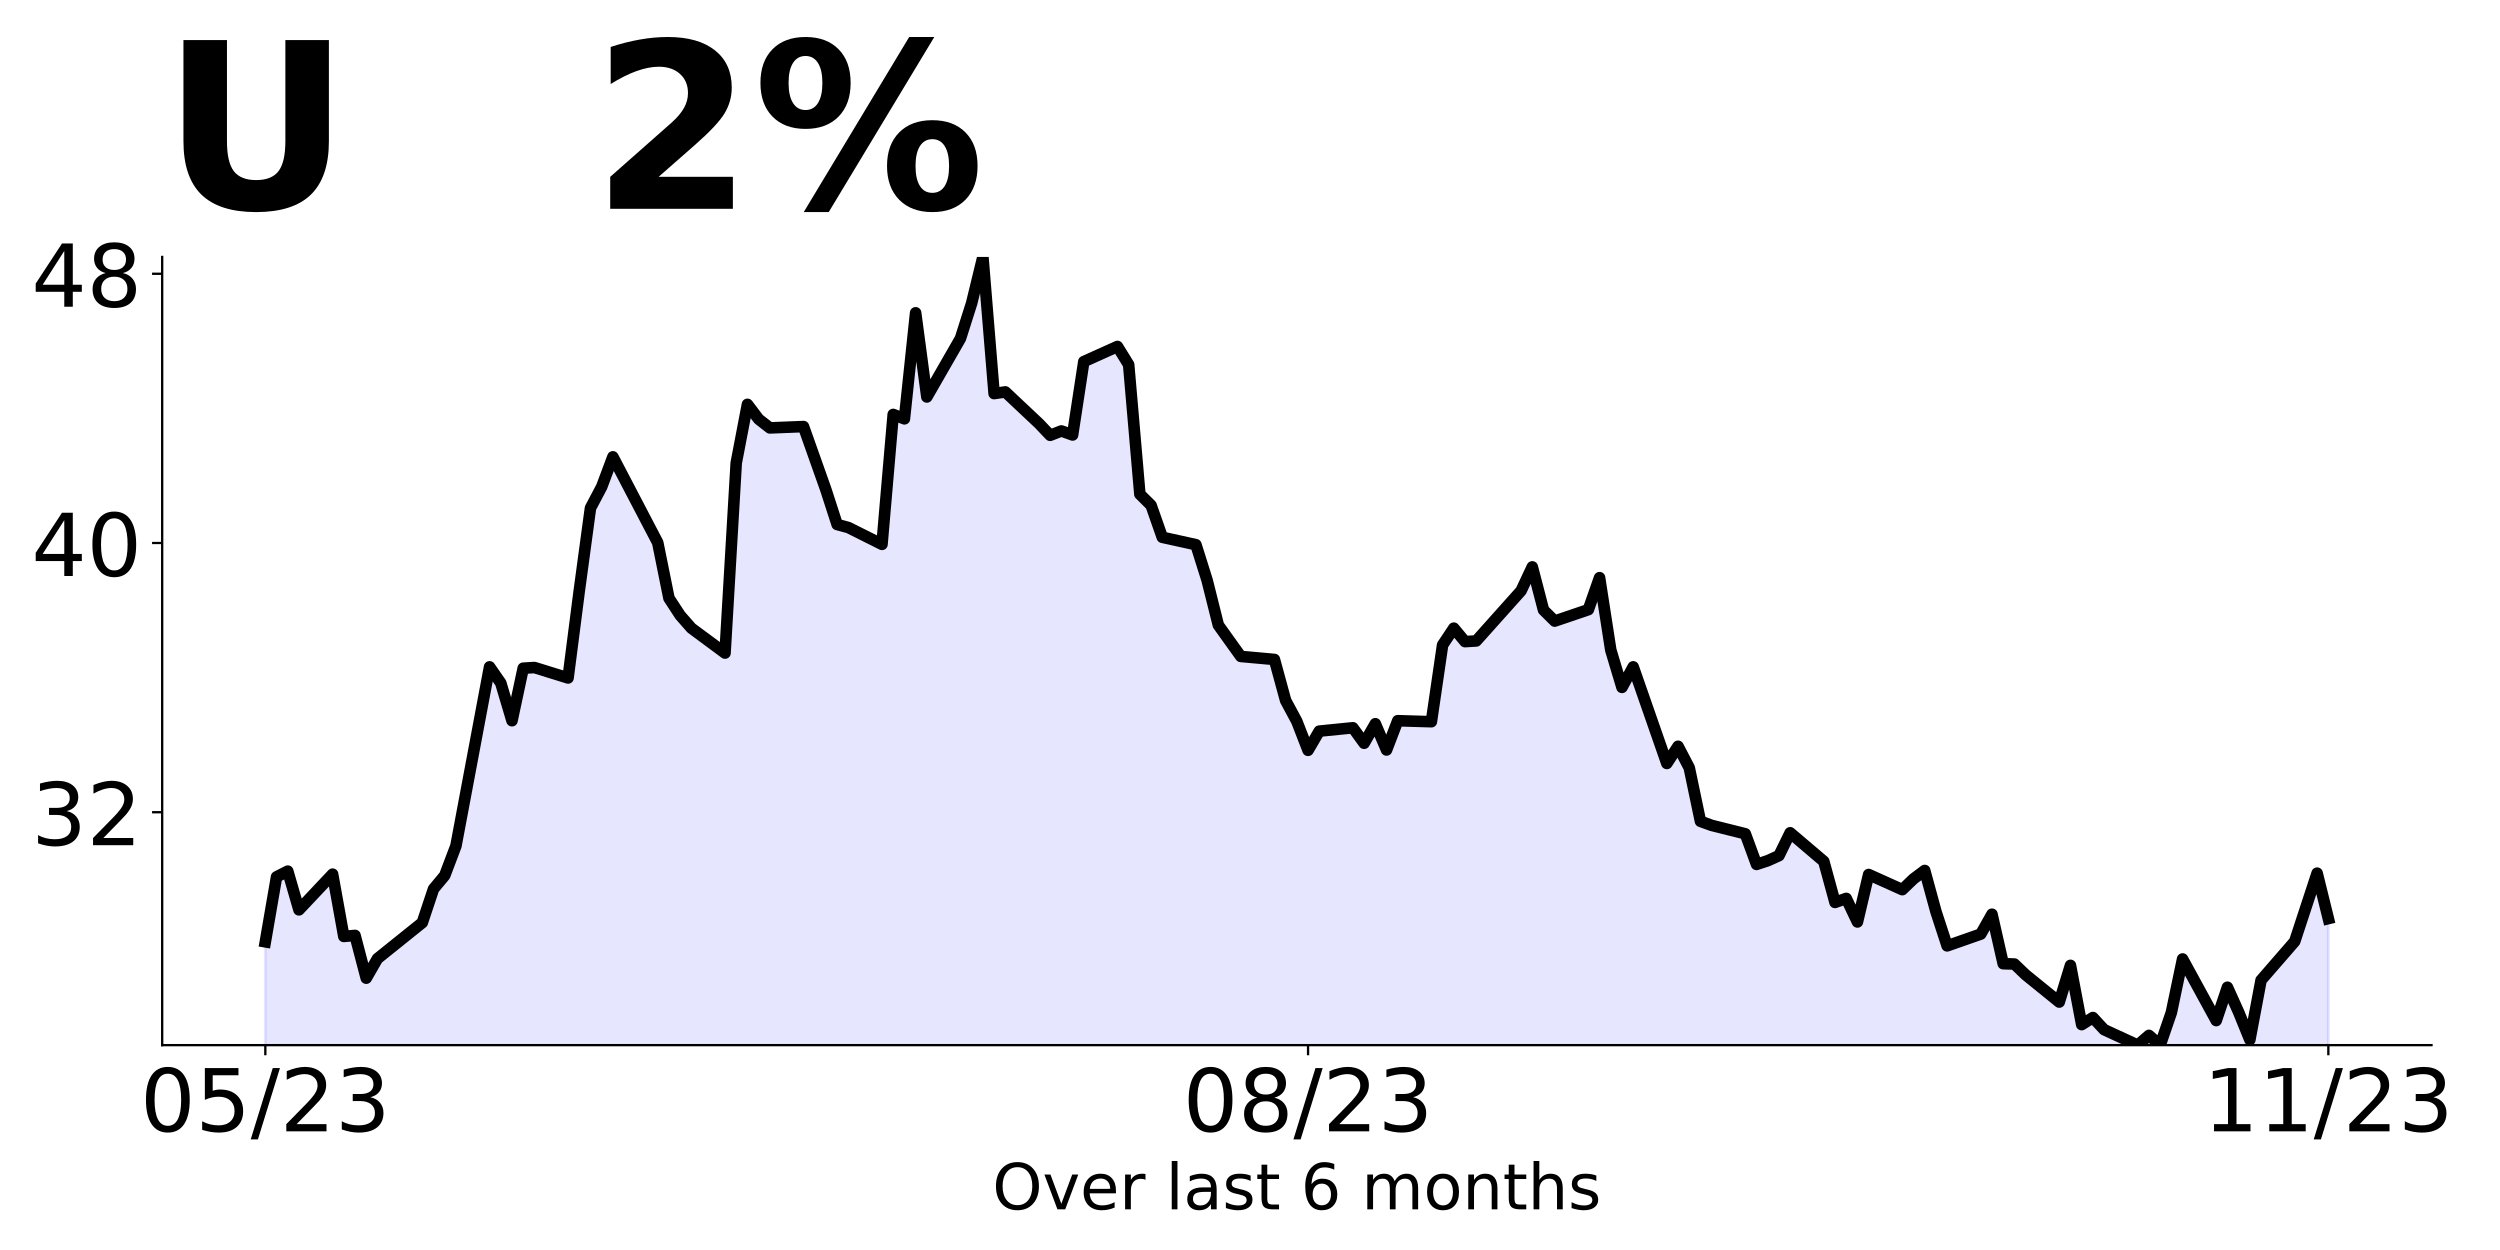
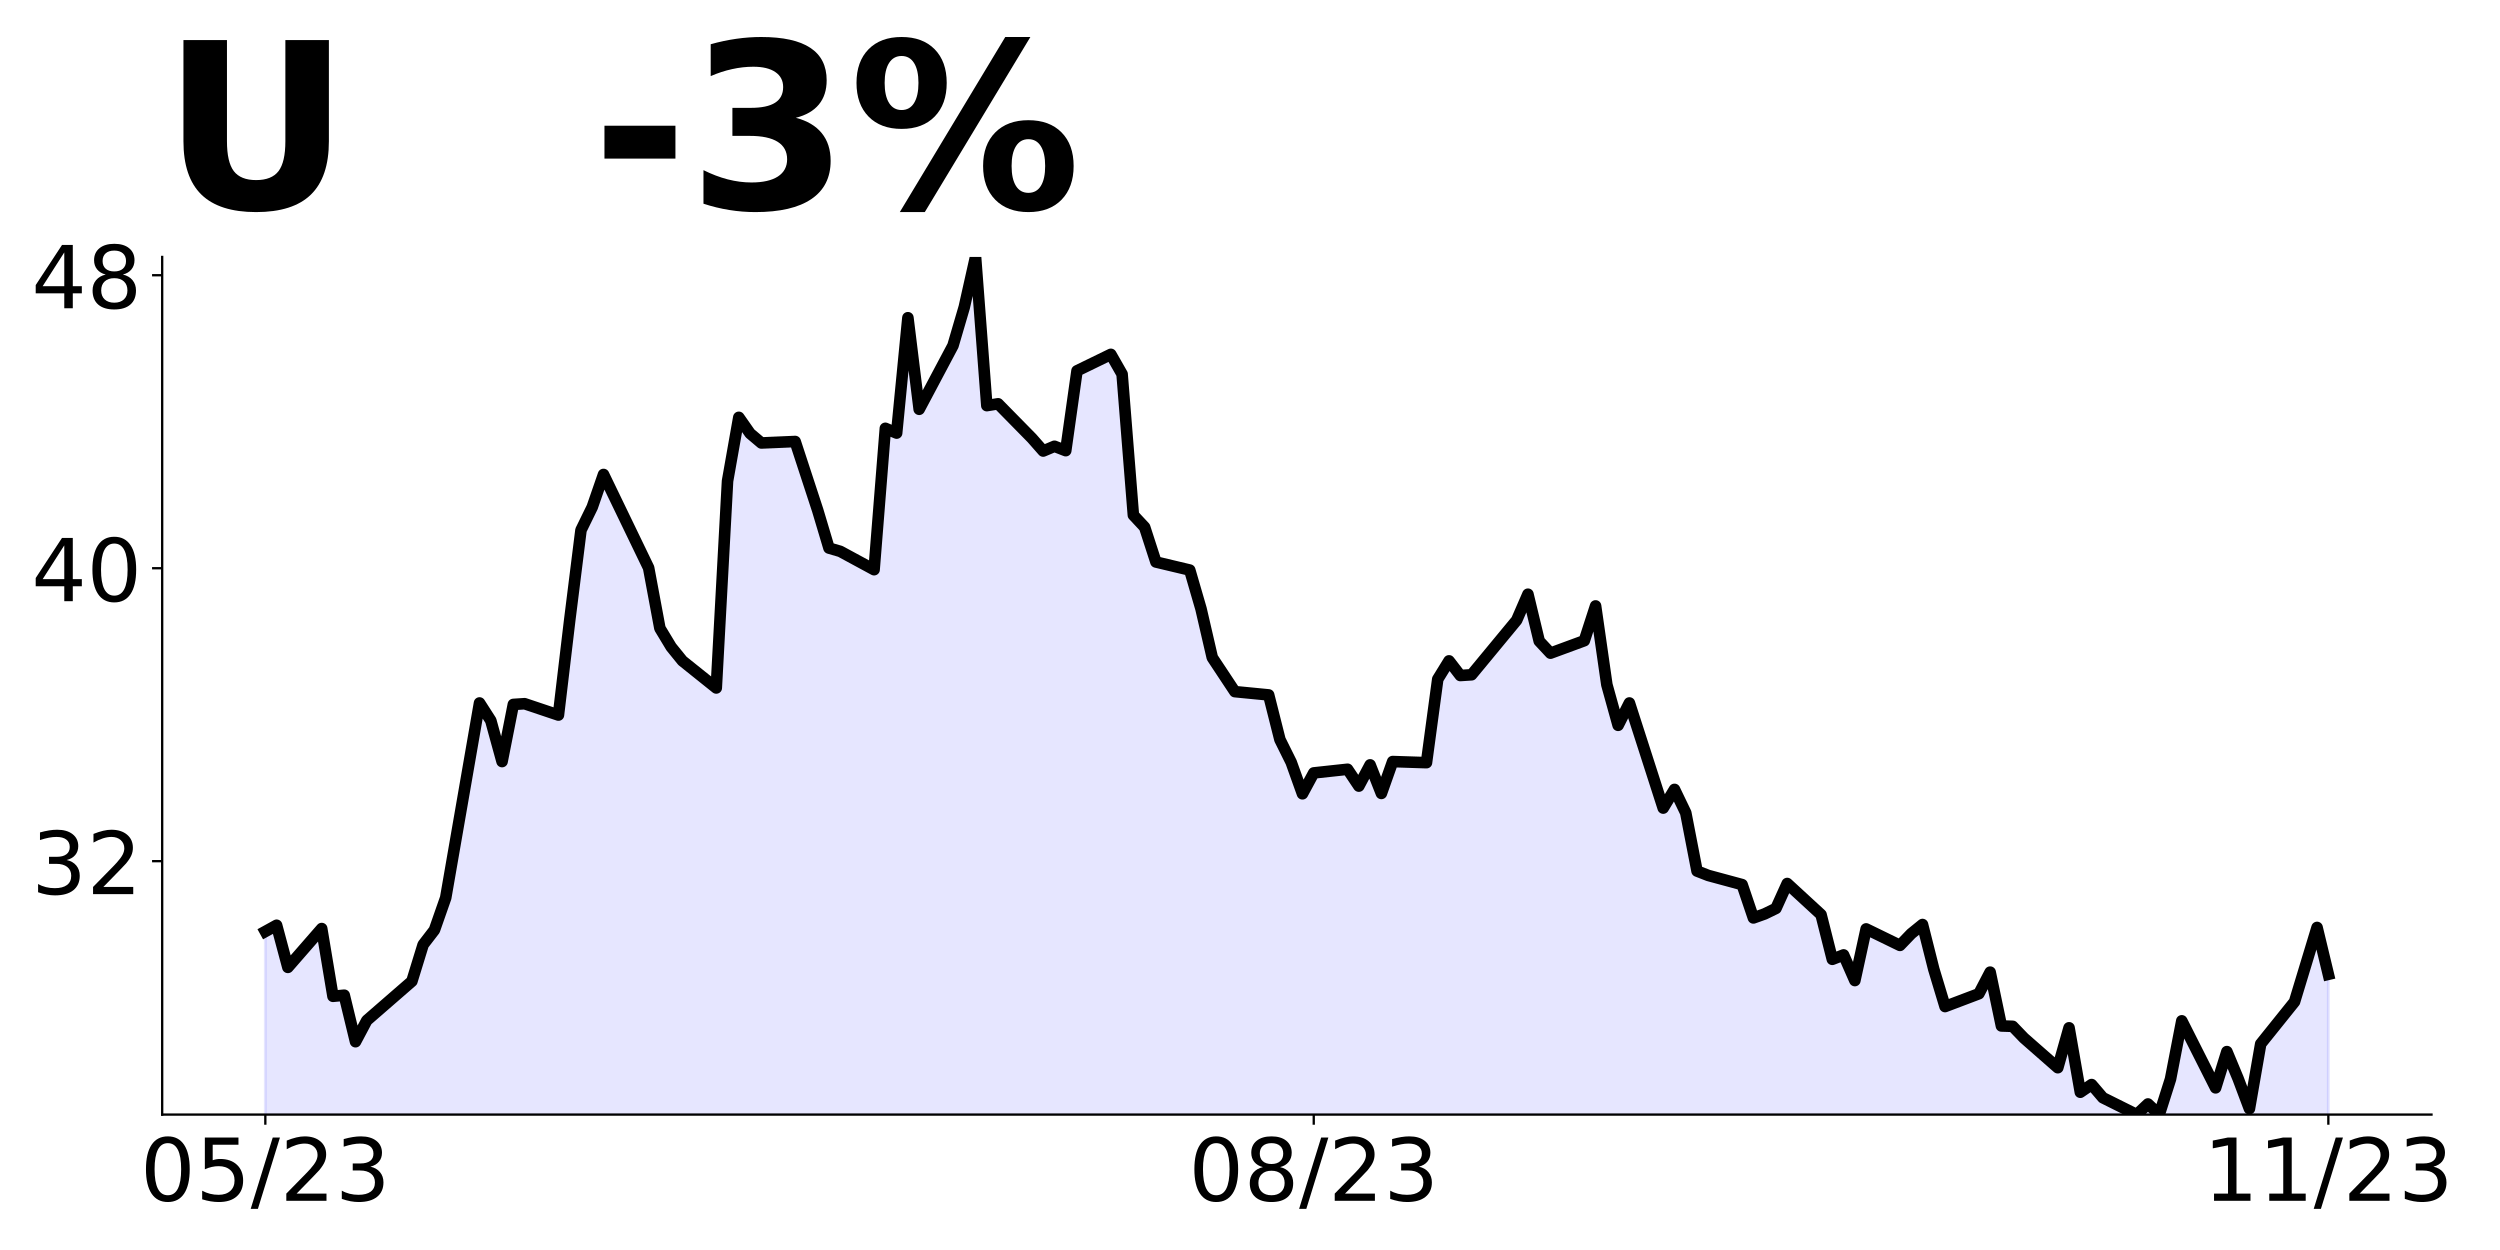
<svg xmlns="http://www.w3.org/2000/svg" xmlns:xlink="http://www.w3.org/1999/xlink" height="432pt" version="1.1" viewBox="0 0 864 432" width="864pt">
  <defs>
    <style type="text/css">
*{stroke-linecap:butt;stroke-linejoin:round;}
  </style>
  </defs>
  <g id="figure_1">
    <g id="patch_1">
      <path d="M 0 432  L 864 432  L 864 0  L 0 0  z " style="fill:none;" />
    </g>
    <g id="axes_1">
      <g id="patch_2">
-         <path d="M 56.05 361.2  L 840.324 361.2  L 840.324 88.8  L 56.05 88.8  z " style="fill:none;" />
+         <path d="M 56.05 385.2  L 840.324 385.2  L 840.324 88.8  L 56.05 88.8  z " style="fill:none;" />
      </g>
      <g id="PolyCollection_1">
-         <path clip-path="url(#p4ec9bdf2ff)" d="M 91.699 652.908  L 91.699 325.493  L 95.574 303.045  L 99.449 301.067  L 103.323 314.443  L 114.948 302.114  L 118.823 323.632  L 122.698 323.283  L 126.573 338.054  L 130.448 331.308  L 145.947 318.863  L 149.822 307.232  L 153.697 302.579  L 157.572 292.344  L 169.196 230.467  L 173.071 236.05  L 176.946 249.076  L 180.821 230.932  L 184.696 230.699  L 196.32 234.305  L 200.195 204.18  L 204.07 175.568  L 207.945 168.24  L 211.82 157.889  L 227.319 187.548  L 231.194 206.739  L 235.069 212.671  L 238.944 217.091  L 250.569 225.698  L 254.443 159.982  L 258.318 139.744  L 262.193 144.862  L 266.068 147.886  L 277.693 147.421  L 285.442 169.287  L 289.317 181.267  L 293.192 182.314  L 304.817 188.129  L 308.692 143.233  L 312.566 144.746  L 316.441 108.108  L 320.316 137.185  L 331.941 116.947  L 335.816 104.735  L 339.691 88.8  L 343.565 136.022  L 347.44 135.441  L 359.065 146.374  L 362.94 150.445  L 366.815 148.933  L 370.69 150.328  L 374.564 124.973  L 386.189 119.739  L 390.064 126.019  L 393.939 170.799  L 397.814 174.637  L 401.688 185.687  L 413.313 188.246  L 417.188 200.575  L 421.063 216.044  L 424.938 221.511  L 428.813 226.861  L 440.437 227.908  L 444.312 242.098  L 448.187 249.309  L 452.062 259.312  L 455.937 252.682  L 467.561 251.519  L 471.436 256.869  L 475.311 250.123  L 479.186 259.195  L 483.061 249.076  L 494.685 249.425  L 498.56 222.906  L 502.435 217.091  L 506.31 221.743  L 510.185 221.511  L 525.684 204.18  L 529.559 195.922  L 533.434 210.81  L 537.309 214.648  L 548.934 210.694  L 552.808 199.644  L 556.683 224.651  L 560.558 237.562  L 564.433 230.467  L 576.058 263.848  L 579.933 257.916  L 583.807 265.36  L 587.682 283.853  L 591.557 285.249  L 603.182 288.157  L 607.057 298.741  L 610.932 297.462  L 614.806 295.717  L 618.681 287.808  L 630.306 297.694  L 634.181 311.884  L 638.056 310.488  L 641.93 318.63  L 645.805 302.23  L 657.43 307.464  L 661.305 303.742  L 665.18 300.835  L 669.055 315.025  L 672.929 326.888  L 684.554 322.817  L 688.429 315.955  L 692.304 333.053  L 696.179 333.169  L 700.054 336.891  L 711.678 346.312  L 715.553 333.634  L 719.428 354.105  L 723.303 351.663  L 727.178 355.85  L 738.802 361.2  L 742.677 357.827  L 746.552 361.2  L 750.427 349.918  L 754.302 331.424  L 765.926 352.709  L 769.801 341.195  L 773.676 349.802  L 777.551 359.339  L 781.426 338.752  L 793.05 325.376  L 796.925 313.513  L 800.8 301.765  L 804.675 317.467  L 804.675 652.908  L 804.675 652.908  L 800.8 652.908  L 796.925 652.908  L 793.05 652.908  L 781.426 652.908  L 777.551 652.908  L 773.676 652.908  L 769.801 652.908  L 765.926 652.908  L 754.302 652.908  L 750.427 652.908  L 746.552 652.908  L 742.677 652.908  L 738.802 652.908  L 727.178 652.908  L 723.303 652.908  L 719.428 652.908  L 715.553 652.908  L 711.678 652.908  L 700.054 652.908  L 696.179 652.908  L 692.304 652.908  L 688.429 652.908  L 684.554 652.908  L 672.929 652.908  L 669.055 652.908  L 665.18 652.908  L 661.305 652.908  L 657.43 652.908  L 645.805 652.908  L 641.93 652.908  L 638.056 652.908  L 634.181 652.908  L 630.306 652.908  L 618.681 652.908  L 614.806 652.908  L 610.932 652.908  L 607.057 652.908  L 603.182 652.908  L 591.557 652.908  L 587.682 652.908  L 583.807 652.908  L 579.933 652.908  L 576.058 652.908  L 564.433 652.908  L 560.558 652.908  L 556.683 652.908  L 552.808 652.908  L 548.934 652.908  L 537.309 652.908  L 533.434 652.908  L 529.559 652.908  L 525.684 652.908  L 510.185 652.908  L 506.31 652.908  L 502.435 652.908  L 498.56 652.908  L 494.685 652.908  L 483.061 652.908  L 479.186 652.908  L 475.311 652.908  L 471.436 652.908  L 467.561 652.908  L 455.937 652.908  L 452.062 652.908  L 448.187 652.908  L 444.312 652.908  L 440.437 652.908  L 428.813 652.908  L 424.938 652.908  L 421.063 652.908  L 417.188 652.908  L 413.313 652.908  L 401.688 652.908  L 397.814 652.908  L 393.939 652.908  L 390.064 652.908  L 386.189 652.908  L 374.564 652.908  L 370.69 652.908  L 366.815 652.908  L 362.94 652.908  L 359.065 652.908  L 347.44 652.908  L 343.565 652.908  L 339.691 652.908  L 335.816 652.908  L 331.941 652.908  L 320.316 652.908  L 316.441 652.908  L 312.566 652.908  L 308.692 652.908  L 304.817 652.908  L 293.192 652.908  L 289.317 652.908  L 285.442 652.908  L 277.693 652.908  L 266.068 652.908  L 262.193 652.908  L 258.318 652.908  L 254.443 652.908  L 250.569 652.908  L 238.944 652.908  L 235.069 652.908  L 231.194 652.908  L 227.319 652.908  L 211.82 652.908  L 207.945 652.908  L 204.07 652.908  L 200.195 652.908  L 196.32 652.908  L 184.696 652.908  L 180.821 652.908  L 176.946 652.908  L 173.071 652.908  L 169.196 652.908  L 157.572 652.908  L 153.697 652.908  L 149.822 652.908  L 145.947 652.908  L 130.448 652.908  L 126.573 652.908  L 122.698 652.908  L 118.823 652.908  L 114.948 652.908  L 103.323 652.908  L 99.449 652.908  L 95.574 652.908  L 91.699 652.908  z " style="fill:#0000ff;fill-opacity:0.1;stroke:#0000ff;stroke-opacity:0.1;" />
+         <path clip-path="url(#pb6ceb0f49c)" d="M 91.699 702.609  L 91.699 321.921  L 95.595 319.769  L 99.491 334.323  L 111.179 320.908  L 115.075 344.322  L 118.971 343.942  L 122.867 360.015  L 126.763 352.674  L 142.347 339.133  L 146.243 326.477  L 150.139 321.415  L 154.036 310.277  L 165.724 242.948  L 169.62 249.023  L 173.516 263.198  L 177.412 243.454  L 181.308 243.201  L 192.996 247.125  L 196.892 214.346  L 200.788 183.213  L 204.684 175.239  L 208.58 163.976  L 224.164 196.248  L 228.06 217.13  L 231.956 223.585  L 235.852 228.394  L 247.541 237.759  L 251.437 166.254  L 255.333 144.233  L 259.229 149.801  L 263.125 153.092  L 274.813 152.585  L 282.605 176.378  L 286.501 189.414  L 290.397 190.553  L 302.085 196.881  L 305.981 148.029  L 309.877 149.675  L 313.773 109.809  L 317.669 141.448  L 329.358 119.427  L 333.254 106.139  L 337.15 88.8  L 341.046 140.183  L 344.942 139.55  L 356.63 151.446  L 360.526 155.876  L 364.422 154.231  L 368.318 155.749  L 372.214 128.16  L 383.902 122.465  L 387.798 129.299  L 391.694 178.024  L 395.59 182.2  L 399.486 194.223  L 411.175 197.008  L 415.071 210.423  L 418.967 227.255  L 422.863 233.203  L 426.759 239.025  L 438.447 240.164  L 442.343 255.604  L 446.239 263.451  L 450.135 274.335  L 454.031 267.121  L 465.719 265.855  L 469.615 271.677  L 473.511 264.337  L 477.407 274.208  L 481.303 263.198  L 492.991 263.577  L 496.887 234.722  L 500.784 228.394  L 504.68 233.456  L 508.576 233.203  L 524.16 214.346  L 528.056 205.36  L 531.952 221.56  L 535.848 225.736  L 547.536 221.433  L 551.432 209.41  L 555.328 236.62  L 559.224 250.668  L 563.12 242.948  L 574.808 279.271  L 578.704 272.816  L 582.6 280.916  L 586.497 301.039  L 590.393 302.557  L 602.081 305.721  L 605.977 317.238  L 609.873 315.846  L 613.769 313.948  L 617.665 305.342  L 629.353 316.099  L 633.249 331.539  L 637.145 330.02  L 641.041 338.88  L 644.937 321.035  L 656.625 326.73  L 660.521 322.68  L 664.417 319.516  L 668.313 334.956  L 672.21 347.865  L 683.898 343.436  L 687.794 335.969  L 691.69 354.573  L 695.586 354.699  L 699.482 358.749  L 711.17 369.001  L 715.066 355.206  L 718.962 377.48  L 722.858 374.822  L 726.754 379.378  L 738.442 385.2  L 742.338 381.53  L 746.234 385.2  L 750.13 372.924  L 754.026 352.801  L 765.715 375.961  L 769.611 363.432  L 773.507 372.797  L 777.403 383.175  L 781.299 360.774  L 792.987 346.22  L 796.883 333.311  L 800.779 320.529  L 804.675 336.728  L 804.675 702.609  L 804.675 702.609  L 800.779 702.609  L 796.883 702.609  L 792.987 702.609  L 781.299 702.609  L 777.403 702.609  L 773.507 702.609  L 769.611 702.609  L 765.715 702.609  L 754.026 702.609  L 750.13 702.609  L 746.234 702.609  L 742.338 702.609  L 738.442 702.609  L 726.754 702.609  L 722.858 702.609  L 718.962 702.609  L 715.066 702.609  L 711.17 702.609  L 699.482 702.609  L 695.586 702.609  L 691.69 702.609  L 687.794 702.609  L 683.898 702.609  L 672.21 702.609  L 668.313 702.609  L 664.417 702.609  L 660.521 702.609  L 656.625 702.609  L 644.937 702.609  L 641.041 702.609  L 637.145 702.609  L 633.249 702.609  L 629.353 702.609  L 617.665 702.609  L 613.769 702.609  L 609.873 702.609  L 605.977 702.609  L 602.081 702.609  L 590.393 702.609  L 586.497 702.609  L 582.6 702.609  L 578.704 702.609  L 574.808 702.609  L 563.12 702.609  L 559.224 702.609  L 555.328 702.609  L 551.432 702.609  L 547.536 702.609  L 535.848 702.609  L 531.952 702.609  L 528.056 702.609  L 524.16 702.609  L 508.576 702.609  L 504.68 702.609  L 500.784 702.609  L 496.887 702.609  L 492.991 702.609  L 481.303 702.609  L 477.407 702.609  L 473.511 702.609  L 469.615 702.609  L 465.719 702.609  L 454.031 702.609  L 450.135 702.609  L 446.239 702.609  L 442.343 702.609  L 438.447 702.609  L 426.759 702.609  L 422.863 702.609  L 418.967 702.609  L 415.071 702.609  L 411.175 702.609  L 399.486 702.609  L 395.59 702.609  L 391.694 702.609  L 387.798 702.609  L 383.902 702.609  L 372.214 702.609  L 368.318 702.609  L 364.422 702.609  L 360.526 702.609  L 356.63 702.609  L 344.942 702.609  L 341.046 702.609  L 337.15 702.609  L 333.254 702.609  L 329.358 702.609  L 317.669 702.609  L 313.773 702.609  L 309.877 702.609  L 305.981 702.609  L 302.085 702.609  L 290.397 702.609  L 286.501 702.609  L 282.605 702.609  L 274.813 702.609  L 263.125 702.609  L 259.229 702.609  L 255.333 702.609  L 251.437 702.609  L 247.541 702.609  L 235.852 702.609  L 231.956 702.609  L 228.06 702.609  L 224.164 702.609  L 208.58 702.609  L 204.684 702.609  L 200.788 702.609  L 196.892 702.609  L 192.996 702.609  L 181.308 702.609  L 177.412 702.609  L 173.516 702.609  L 169.62 702.609  L 165.724 702.609  L 154.036 702.609  L 150.139 702.609  L 146.243 702.609  L 142.347 702.609  L 126.763 702.609  L 122.867 702.609  L 118.971 702.609  L 115.075 702.609  L 111.179 702.609  L 99.491 702.609  L 95.595 702.609  L 91.699 702.609  z " style="fill:#0000ff;fill-opacity:0.1;stroke:#0000ff;stroke-opacity:0.1;" />
      </g>
      <g id="matplotlib.axis_1">
        <g id="xtick_1">
          <g id="line2d_1">
            <defs>
-               <path d="M 0 0  L 0 3.5  " id="ma660aed798" style="stroke:#000000;stroke-width:0.8;" />
+               <path d="M 0 0  L 0 3.5  " id="mfe0e347b93" style="stroke:#000000;stroke-width:0.8;" />
            </defs>
            <g>
-               <use style="stroke:#000000;stroke-width:0.8;" x="91.699" xlink:href="#ma660aed798" y="361.2" />
+               <use style="stroke:#000000;stroke-width:0.8;" x="91.699" xlink:href="#mfe0e347b93" y="385.2" />
            </g>
          </g>
          <g id="text_1">
            <defs>
              <path d="M 31.781 66.406  Q 24.172 66.406 20.328 58.906  Q 16.5 51.422 16.5 36.375  Q 16.5 21.391 20.328 13.891  Q 24.172 6.391 31.781 6.391  Q 39.453 6.391 43.281 13.891  Q 47.125 21.391 47.125 36.375  Q 47.125 51.422 43.281 58.906  Q 39.453 66.406 31.781 66.406  z M 31.781 74.219  Q 44.047 74.219 50.516 64.516  Q 56.984 54.828 56.984 36.375  Q 56.984 17.969 50.516 8.266  Q 44.047 -1.422 31.781 -1.422  Q 19.531 -1.422 13.062 8.266  Q 6.594 17.969 6.594 36.375  Q 6.594 54.828 13.062 64.516  Q 19.531 74.219 31.781 74.219  z " id="DejaVuSans-48" />
              <path d="M 10.797 72.906  L 49.516 72.906  L 49.516 64.594  L 19.828 64.594  L 19.828 46.734  Q 21.969 47.469 24.109 47.828  Q 26.266 48.188 28.422 48.188  Q 40.625 48.188 47.75 41.5  Q 54.891 34.812 54.891 23.391  Q 54.891 11.625 47.562 5.094  Q 40.234 -1.422 26.906 -1.422  Q 22.312 -1.422 17.547 -0.641  Q 12.797 0.141 7.719 1.703  L 7.719 11.625  Q 12.109 9.234 16.797 8.062  Q 21.484 6.891 26.703 6.891  Q 35.156 6.891 40.078 11.328  Q 45.016 15.766 45.016 23.391  Q 45.016 31 40.078 35.438  Q 35.156 39.891 26.703 39.891  Q 22.75 39.891 18.812 39.016  Q 14.891 38.141 10.797 36.281  z " id="DejaVuSans-53" />
              <path d="M 25.391 72.906  L 33.688 72.906  L 8.297 -9.281  L 0 -9.281  z " id="DejaVuSans-47" />
              <path d="M 19.188 8.297  L 53.609 8.297  L 53.609 0  L 7.328 0  L 7.328 8.297  Q 12.938 14.109 22.625 23.891  Q 32.328 33.688 34.812 36.531  Q 39.547 41.844 41.422 45.531  Q 43.312 49.219 43.312 52.781  Q 43.312 58.594 39.234 62.25  Q 35.156 65.922 28.609 65.922  Q 23.969 65.922 18.812 64.312  Q 13.672 62.703 7.812 59.422  L 7.812 69.391  Q 13.766 71.781 18.938 73  Q 24.125 74.219 28.422 74.219  Q 39.75 74.219 46.484 68.547  Q 53.219 62.891 53.219 53.422  Q 53.219 48.922 51.531 44.891  Q 49.859 40.875 45.406 35.406  Q 44.188 33.984 37.641 27.219  Q 31.109 20.453 19.188 8.297  z " id="DejaVuSans-50" />
              <path d="M 40.578 39.312  Q 47.656 37.797 51.625 33  Q 55.609 28.219 55.609 21.188  Q 55.609 10.406 48.188 4.484  Q 40.766 -1.422 27.094 -1.422  Q 22.516 -1.422 17.656 -0.516  Q 12.797 0.391 7.625 2.203  L 7.625 11.719  Q 11.719 9.328 16.594 8.109  Q 21.484 6.891 26.812 6.891  Q 36.078 6.891 40.938 10.547  Q 45.797 14.203 45.797 21.188  Q 45.797 27.641 41.281 31.266  Q 36.766 34.906 28.719 34.906  L 20.219 34.906  L 20.219 43.016  L 29.109 43.016  Q 36.375 43.016 40.234 45.922  Q 44.094 48.828 44.094 54.297  Q 44.094 59.906 40.109 62.906  Q 36.141 65.922 28.719 65.922  Q 24.656 65.922 20.016 65.031  Q 15.375 64.156 9.812 62.312  L 9.812 71.094  Q 15.438 72.656 20.344 73.438  Q 25.25 74.219 29.594 74.219  Q 40.828 74.219 47.359 69.109  Q 53.906 64.016 53.906 55.328  Q 53.906 49.266 50.438 45.094  Q 46.969 40.922 40.578 39.312  z " id="DejaVuSans-51" />
            </defs>
-             <g transform="translate(48.47069 390.9953)scale(0.3 -0.3)">
+             <g transform="translate(48.47069 414.9953)scale(0.3 -0.3)">
              <use xlink:href="#DejaVuSans-48" />
              <use x="63.623" xlink:href="#DejaVuSans-53" />
              <use x="127.246" xlink:href="#DejaVuSans-47" />
              <use x="160.938" xlink:href="#DejaVuSans-50" />
              <use x="224.561" xlink:href="#DejaVuSans-51" />
            </g>
          </g>
        </g>
        <g id="xtick_2">
          <g id="line2d_2">
            <g>
-               <use style="stroke:#000000;stroke-width:0.8;" x="452.062" xlink:href="#ma660aed798" y="361.2" />
+               <use style="stroke:#000000;stroke-width:0.8;" x="454.031" xlink:href="#mfe0e347b93" y="385.2" />
            </g>
          </g>
          <g id="text_2">
            <defs>
              <path d="M 31.781 34.625  Q 24.75 34.625 20.719 30.859  Q 16.703 27.094 16.703 20.516  Q 16.703 13.922 20.719 10.156  Q 24.75 6.391 31.781 6.391  Q 38.812 6.391 42.859 10.172  Q 46.922 13.969 46.922 20.516  Q 46.922 27.094 42.891 30.859  Q 38.875 34.625 31.781 34.625  z M 21.922 38.812  Q 15.578 40.375 12.031 44.719  Q 8.5 49.078 8.5 55.328  Q 8.5 64.062 14.719 69.141  Q 20.953 74.219 31.781 74.219  Q 42.672 74.219 48.875 69.141  Q 55.078 64.062 55.078 55.328  Q 55.078 49.078 51.531 44.719  Q 48 40.375 41.703 38.812  Q 48.828 37.156 52.797 32.312  Q 56.781 27.484 56.781 20.516  Q 56.781 9.906 50.312 4.234  Q 43.844 -1.422 31.781 -1.422  Q 19.734 -1.422 13.25 4.234  Q 6.781 9.906 6.781 20.516  Q 6.781 27.484 10.781 32.312  Q 14.797 37.156 21.922 38.812  z M 18.312 54.391  Q 18.312 48.734 21.844 45.562  Q 25.391 42.391 31.781 42.391  Q 38.141 42.391 41.719 45.562  Q 45.312 48.734 45.312 54.391  Q 45.312 60.062 41.719 63.234  Q 38.141 66.406 31.781 66.406  Q 25.391 66.406 21.844 63.234  Q 18.312 60.062 18.312 54.391  z " id="DejaVuSans-56" />
            </defs>
-             <g transform="translate(408.8337 390.9953)scale(0.3 -0.3)">
+             <g transform="translate(410.8029 414.9953)scale(0.3 -0.3)">
              <use xlink:href="#DejaVuSans-48" />
              <use x="63.623" xlink:href="#DejaVuSans-56" />
              <use x="127.246" xlink:href="#DejaVuSans-47" />
              <use x="160.938" xlink:href="#DejaVuSans-50" />
              <use x="224.561" xlink:href="#DejaVuSans-51" />
            </g>
          </g>
        </g>
        <g id="xtick_3">
          <g id="line2d_3">
            <g>
-               <use style="stroke:#000000;stroke-width:0.8;" x="804.675" xlink:href="#ma660aed798" y="361.2" />
+               <use style="stroke:#000000;stroke-width:0.8;" x="804.675" xlink:href="#mfe0e347b93" y="385.2" />
            </g>
          </g>
          <g id="text_3">
            <defs>
              <path d="M 12.406 8.297  L 28.516 8.297  L 28.516 63.922  L 10.984 60.406  L 10.984 69.391  L 28.422 72.906  L 38.281 72.906  L 38.281 8.297  L 54.391 8.297  L 54.391 0  L 12.406 0  z " id="DejaVuSans-49" />
            </defs>
-             <g transform="translate(761.4469 390.9953)scale(0.3 -0.3)">
+             <g transform="translate(761.4469 414.9953)scale(0.3 -0.3)">
              <use xlink:href="#DejaVuSans-49" />
              <use x="63.623" xlink:href="#DejaVuSans-49" />
              <use x="127.246" xlink:href="#DejaVuSans-47" />
              <use x="160.938" xlink:href="#DejaVuSans-50" />
              <use x="224.561" xlink:href="#DejaVuSans-51" />
            </g>
          </g>
        </g>
-         <g id="text_4">
-           <defs>
-             <path d="M 39.406 66.219  Q 28.656 66.219 22.328 58.203  Q 16.016 50.203 16.016 36.375  Q 16.016 22.609 22.328 14.594  Q 28.656 6.594 39.406 6.594  Q 50.141 6.594 56.422 14.594  Q 62.703 22.609 62.703 36.375  Q 62.703 50.203 56.422 58.203  Q 50.141 66.219 39.406 66.219  z M 39.406 74.219  Q 54.734 74.219 63.906 63.938  Q 73.094 53.656 73.094 36.375  Q 73.094 19.141 63.906 8.859  Q 54.734 -1.422 39.406 -1.422  Q 24.031 -1.422 14.812 8.828  Q 5.609 19.094 5.609 36.375  Q 5.609 53.656 14.812 63.938  Q 24.031 74.219 39.406 74.219  z " id="DejaVuSans-79" />
-             <path d="M 2.984 54.688  L 12.5 54.688  L 29.594 8.797  L 46.688 54.688  L 56.203 54.688  L 35.688 0  L 23.484 0  z " id="DejaVuSans-118" />
-             <path d="M 56.203 29.594  L 56.203 25.203  L 14.891 25.203  Q 15.484 15.922 20.484 11.062  Q 25.484 6.203 34.422 6.203  Q 39.594 6.203 44.453 7.469  Q 49.312 8.734 54.109 11.281  L 54.109 2.781  Q 49.266 0.734 44.188 -0.344  Q 39.109 -1.422 33.891 -1.422  Q 20.797 -1.422 13.156 6.188  Q 5.516 13.812 5.516 26.812  Q 5.516 40.234 12.766 48.109  Q 20.016 56 32.328 56  Q 43.359 56 49.781 48.891  Q 56.203 41.797 56.203 29.594  z M 47.219 32.234  Q 47.125 39.594 43.094 43.984  Q 39.062 48.391 32.422 48.391  Q 24.906 48.391 20.391 44.141  Q 15.875 39.891 15.188 32.172  z " id="DejaVuSans-101" />
-             <path d="M 41.109 46.297  Q 39.594 47.172 37.812 47.578  Q 36.031 48 33.891 48  Q 26.266 48 22.188 43.047  Q 18.109 38.094 18.109 28.812  L 18.109 0  L 9.078 0  L 9.078 54.688  L 18.109 54.688  L 18.109 46.188  Q 20.953 51.172 25.484 53.578  Q 30.031 56 36.531 56  Q 37.453 56 38.578 55.875  Q 39.703 55.766 41.062 55.516  z " id="DejaVuSans-114" />
-             <path id="DejaVuSans-32" />
-             <path d="M 9.422 75.984  L 18.406 75.984  L 18.406 0  L 9.422 0  z " id="DejaVuSans-108" />
-             <path d="M 34.281 27.484  Q 23.391 27.484 19.188 25  Q 14.984 22.516 14.984 16.5  Q 14.984 11.719 18.141 8.906  Q 21.297 6.109 26.703 6.109  Q 34.188 6.109 38.703 11.406  Q 43.219 16.703 43.219 25.484  L 43.219 27.484  z M 52.203 31.203  L 52.203 0  L 43.219 0  L 43.219 8.297  Q 40.141 3.328 35.547 0.953  Q 30.953 -1.422 24.312 -1.422  Q 15.922 -1.422 10.953 3.297  Q 6 8.016 6 15.922  Q 6 25.141 12.172 29.828  Q 18.359 34.516 30.609 34.516  L 43.219 34.516  L 43.219 35.406  Q 43.219 41.609 39.141 45  Q 35.062 48.391 27.688 48.391  Q 23 48.391 18.547 47.266  Q 14.109 46.141 10.016 43.891  L 10.016 52.203  Q 14.938 54.109 19.578 55.047  Q 24.219 56 28.609 56  Q 40.484 56 46.344 49.844  Q 52.203 43.703 52.203 31.203  z " id="DejaVuSans-97" />
-             <path d="M 44.281 53.078  L 44.281 44.578  Q 40.484 46.531 36.375 47.5  Q 32.281 48.484 27.875 48.484  Q 21.188 48.484 17.844 46.438  Q 14.5 44.391 14.5 40.281  Q 14.5 37.156 16.891 35.375  Q 19.281 33.594 26.516 31.984  L 29.594 31.297  Q 39.156 29.25 43.188 25.516  Q 47.219 21.781 47.219 15.094  Q 47.219 7.469 41.188 3.016  Q 35.156 -1.422 24.609 -1.422  Q 20.219 -1.422 15.453 -0.562  Q 10.688 0.297 5.422 2  L 5.422 11.281  Q 10.406 8.688 15.234 7.391  Q 20.062 6.109 24.812 6.109  Q 31.156 6.109 34.562 8.281  Q 37.984 10.453 37.984 14.406  Q 37.984 18.062 35.516 20.016  Q 33.062 21.969 24.703 23.781  L 21.578 24.516  Q 13.234 26.266 9.516 29.906  Q 5.812 33.547 5.812 39.891  Q 5.812 47.609 11.281 51.797  Q 16.75 56 26.812 56  Q 31.781 56 36.172 55.266  Q 40.578 54.547 44.281 53.078  z " id="DejaVuSans-115" />
-             <path d="M 18.312 70.219  L 18.312 54.688  L 36.812 54.688  L 36.812 47.703  L 18.312 47.703  L 18.312 18.016  Q 18.312 11.328 20.141 9.422  Q 21.969 7.516 27.594 7.516  L 36.812 7.516  L 36.812 0  L 27.594 0  Q 17.188 0 13.234 3.875  Q 9.281 7.766 9.281 18.016  L 9.281 47.703  L 2.688 47.703  L 2.688 54.688  L 9.281 54.688  L 9.281 70.219  z " id="DejaVuSans-116" />
-             <path d="M 33.016 40.375  Q 26.375 40.375 22.484 35.828  Q 18.609 31.297 18.609 23.391  Q 18.609 15.531 22.484 10.953  Q 26.375 6.391 33.016 6.391  Q 39.656 6.391 43.531 10.953  Q 47.406 15.531 47.406 23.391  Q 47.406 31.297 43.531 35.828  Q 39.656 40.375 33.016 40.375  z M 52.594 71.297  L 52.594 62.312  Q 48.875 64.062 45.094 64.984  Q 41.312 65.922 37.594 65.922  Q 27.828 65.922 22.672 59.328  Q 17.531 52.734 16.797 39.406  Q 19.672 43.656 24.016 45.922  Q 28.375 48.188 33.594 48.188  Q 44.578 48.188 50.953 41.516  Q 57.328 34.859 57.328 23.391  Q 57.328 12.156 50.688 5.359  Q 44.047 -1.422 33.016 -1.422  Q 20.359 -1.422 13.672 8.266  Q 6.984 17.969 6.984 36.375  Q 6.984 53.656 15.188 63.938  Q 23.391 74.219 37.203 74.219  Q 40.922 74.219 44.703 73.484  Q 48.484 72.75 52.594 71.297  z " id="DejaVuSans-54" />
-             <path d="M 52 44.188  Q 55.375 50.25 60.062 53.125  Q 64.75 56 71.094 56  Q 79.641 56 84.281 50.016  Q 88.922 44.047 88.922 33.016  L 88.922 0  L 79.891 0  L 79.891 32.719  Q 79.891 40.578 77.094 44.375  Q 74.312 48.188 68.609 48.188  Q 61.625 48.188 57.562 43.547  Q 53.516 38.922 53.516 30.906  L 53.516 0  L 44.484 0  L 44.484 32.719  Q 44.484 40.625 41.703 44.406  Q 38.922 48.188 33.109 48.188  Q 26.219 48.188 22.156 43.531  Q 18.109 38.875 18.109 30.906  L 18.109 0  L 9.078 0  L 9.078 54.688  L 18.109 54.688  L 18.109 46.188  Q 21.188 51.219 25.484 53.609  Q 29.781 56 35.688 56  Q 41.656 56 45.828 52.969  Q 50 49.953 52 44.188  z " id="DejaVuSans-109" />
-             <path d="M 30.609 48.391  Q 23.391 48.391 19.188 42.75  Q 14.984 37.109 14.984 27.297  Q 14.984 17.484 19.156 11.844  Q 23.344 6.203 30.609 6.203  Q 37.797 6.203 41.984 11.859  Q 46.188 17.531 46.188 27.297  Q 46.188 37.016 41.984 42.703  Q 37.797 48.391 30.609 48.391  z M 30.609 56  Q 42.328 56 49.016 48.375  Q 55.719 40.766 55.719 27.297  Q 55.719 13.875 49.016 6.219  Q 42.328 -1.422 30.609 -1.422  Q 18.844 -1.422 12.172 6.219  Q 5.516 13.875 5.516 27.297  Q 5.516 40.766 12.172 48.375  Q 18.844 56 30.609 56  z " id="DejaVuSans-111" />
-             <path d="M 54.891 33.016  L 54.891 0  L 45.906 0  L 45.906 32.719  Q 45.906 40.484 42.875 44.328  Q 39.844 48.188 33.797 48.188  Q 26.516 48.188 22.312 43.547  Q 18.109 38.922 18.109 30.906  L 18.109 0  L 9.078 0  L 9.078 54.688  L 18.109 54.688  L 18.109 46.188  Q 21.344 51.125 25.703 53.562  Q 30.078 56 35.797 56  Q 45.219 56 50.047 50.172  Q 54.891 44.344 54.891 33.016  z " id="DejaVuSans-110" />
-             <path d="M 54.891 33.016  L 54.891 0  L 45.906 0  L 45.906 32.719  Q 45.906 40.484 42.875 44.328  Q 39.844 48.188 33.797 48.188  Q 26.516 48.188 22.312 43.547  Q 18.109 38.922 18.109 30.906  L 18.109 0  L 9.078 0  L 9.078 75.984  L 18.109 75.984  L 18.109 46.188  Q 21.344 51.125 25.703 53.562  Q 30.078 56 35.797 56  Q 45.219 56 50.047 50.172  Q 54.891 44.344 54.891 33.016  z " id="DejaVuSans-104" />
-           </defs>
-           <g transform="translate(342.9702 417.9509)scale(0.22 -0.22)">
-             <use xlink:href="#DejaVuSans-79" />
-             <use x="78.711" xlink:href="#DejaVuSans-118" />
-             <use x="137.891" xlink:href="#DejaVuSans-101" />
-             <use x="199.414" xlink:href="#DejaVuSans-114" />
-             <use x="240.527" xlink:href="#DejaVuSans-32" />
-             <use x="272.314" xlink:href="#DejaVuSans-108" />
-             <use x="300.098" xlink:href="#DejaVuSans-97" />
-             <use x="361.377" xlink:href="#DejaVuSans-115" />
-             <use x="413.477" xlink:href="#DejaVuSans-116" />
-             <use x="452.686" xlink:href="#DejaVuSans-32" />
-             <use x="484.473" xlink:href="#DejaVuSans-54" />
-             <use x="548.096" xlink:href="#DejaVuSans-32" />
-             <use x="579.883" xlink:href="#DejaVuSans-109" />
-             <use x="677.295" xlink:href="#DejaVuSans-111" />
-             <use x="738.477" xlink:href="#DejaVuSans-110" />
-             <use x="801.855" xlink:href="#DejaVuSans-116" />
-             <use x="841.064" xlink:href="#DejaVuSans-104" />
-             <use x="904.443" xlink:href="#DejaVuSans-115" />
-           </g>
-         </g>
      </g>
      <g id="matplotlib.axis_2">
        <g id="ytick_1">
          <g id="line2d_4">
            <defs>
-               <path d="M 0 0  L -3.5 0  " id="m8b79398e9c" style="stroke:#000000;stroke-width:0.8;" />
+               <path d="M 0 0  L -3.5 0  " id="m5ac82b00eb" style="stroke:#000000;stroke-width:0.8;" />
            </defs>
            <g>
-               <use style="stroke:#000000;stroke-width:0.8;" x="56.05" xlink:href="#m8b79398e9c" y="280.713" />
+               <use style="stroke:#000000;stroke-width:0.8;" x="56.05" xlink:href="#m5ac82b00eb" y="297.622" />
            </g>
          </g>
-           <g id="text_5">
-             <g transform="translate(10.875 292.1106)scale(0.3 -0.3)">
+           <g id="text_4">
+             <g transform="translate(10.875 309.0192)scale(0.3 -0.3)">
              <use xlink:href="#DejaVuSans-51" />
              <use x="63.623" xlink:href="#DejaVuSans-50" />
            </g>
          </g>
        </g>
        <g id="ytick_2">
          <g id="line2d_5">
            <g>
-               <use style="stroke:#000000;stroke-width:0.8;" x="56.05" xlink:href="#m8b79398e9c" y="187.664" />
+               <use style="stroke:#000000;stroke-width:0.8;" x="56.05" xlink:href="#m5ac82b00eb" y="196.375" />
            </g>
          </g>
-           <g id="text_6">
+           <g id="text_5">
            <defs>
              <path d="M 37.797 64.312  L 12.891 25.391  L 37.797 25.391  z M 35.203 72.906  L 47.609 72.906  L 47.609 25.391  L 58.016 25.391  L 58.016 17.188  L 47.609 17.188  L 47.609 0  L 37.797 0  L 37.797 17.188  L 4.891 17.188  L 4.891 26.703  z " id="DejaVuSans-52" />
            </defs>
-             <g transform="translate(10.875 199.0619)scale(0.3 -0.3)">
+             <g transform="translate(10.875 207.7724)scale(0.3 -0.3)">
              <use xlink:href="#DejaVuSans-52" />
              <use x="63.623" xlink:href="#DejaVuSans-48" />
            </g>
          </g>
        </g>
        <g id="ytick_3">
          <g id="line2d_6">
            <g>
-               <use style="stroke:#000000;stroke-width:0.8;" x="56.05" xlink:href="#m8b79398e9c" y="94.616" />
+               <use style="stroke:#000000;stroke-width:0.8;" x="56.05" xlink:href="#m5ac82b00eb" y="95.128" />
            </g>
          </g>
-           <g id="text_7">
-             <g transform="translate(10.875 106.0132)scale(0.3 -0.3)">
+           <g id="text_6">
+             <g transform="translate(10.875 106.5256)scale(0.3 -0.3)">
              <use xlink:href="#DejaVuSans-52" />
              <use x="63.623" xlink:href="#DejaVuSans-56" />
            </g>
          </g>
        </g>
      </g>
      <g id="line2d_7">
-         <path clip-path="url(#p4ec9bdf2ff)" d="M 91.699 325.493  L 95.574 303.045  L 99.449 301.067  L 103.323 314.443  L 114.948 302.114  L 118.823 323.632  L 122.698 323.283  L 126.573 338.054  L 130.448 331.308  L 145.947 318.863  L 149.822 307.232  L 153.697 302.579  L 157.572 292.344  L 169.196 230.467  L 173.071 236.05  L 176.946 249.076  L 180.821 230.932  L 184.696 230.699  L 196.32 234.305  L 200.195 204.18  L 204.07 175.568  L 207.945 168.24  L 211.82 157.889  L 227.319 187.548  L 231.194 206.739  L 235.069 212.671  L 238.944 217.091  L 250.569 225.698  L 254.443 159.982  L 258.318 139.744  L 262.193 144.862  L 266.068 147.886  L 277.693 147.421  L 285.442 169.287  L 289.317 181.267  L 293.192 182.314  L 304.817 188.129  L 308.692 143.233  L 312.566 144.746  L 316.441 108.108  L 320.316 137.185  L 331.941 116.947  L 335.816 104.735  L 339.691 88.8  L 343.565 136.022  L 347.44 135.441  L 359.065 146.374  L 362.94 150.445  L 366.815 148.933  L 370.69 150.328  L 374.564 124.973  L 386.189 119.739  L 390.064 126.019  L 393.939 170.799  L 397.814 174.637  L 401.688 185.687  L 413.313 188.246  L 417.188 200.575  L 421.063 216.044  L 428.813 226.861  L 440.437 227.908  L 444.312 242.098  L 448.187 249.309  L 452.062 259.312  L 455.937 252.682  L 467.561 251.519  L 471.436 256.869  L 475.311 250.123  L 479.186 259.195  L 483.061 249.076  L 494.685 249.425  L 498.56 222.906  L 502.435 217.091  L 506.31 221.743  L 510.185 221.511  L 525.684 204.18  L 529.559 195.922  L 533.434 210.81  L 537.309 214.648  L 548.934 210.694  L 552.808 199.644  L 556.683 224.651  L 560.558 237.562  L 564.433 230.467  L 576.058 263.848  L 579.933 257.916  L 583.807 265.36  L 587.682 283.853  L 591.557 285.249  L 603.182 288.157  L 607.057 298.741  L 610.932 297.462  L 614.806 295.717  L 618.681 287.808  L 630.306 297.694  L 634.181 311.884  L 638.056 310.488  L 641.93 318.63  L 645.805 302.23  L 657.43 307.464  L 661.305 303.742  L 665.18 300.835  L 669.055 315.025  L 672.929 326.888  L 684.554 322.817  L 688.429 315.955  L 692.304 333.053  L 696.179 333.169  L 700.054 336.891  L 711.678 346.312  L 715.553 333.634  L 719.428 354.105  L 723.303 351.663  L 727.178 355.85  L 738.802 361.2  L 742.677 357.827  L 746.552 361.2  L 750.427 349.918  L 754.302 331.424  L 765.926 352.709  L 769.801 341.195  L 773.676 349.802  L 777.551 359.339  L 781.426 338.752  L 793.05 325.376  L 800.8 301.765  L 804.675 317.467  L 804.675 317.467  " style="fill:none;stroke:#000000;stroke-linecap:square;stroke-width:4;" />
+         <path clip-path="url(#pb6ceb0f49c)" d="M 91.699 321.921  L 95.595 319.769  L 99.491 334.323  L 111.179 320.908  L 115.075 344.322  L 118.971 343.942  L 122.867 360.015  L 126.763 352.674  L 142.347 339.133  L 146.243 326.477  L 150.139 321.415  L 154.036 310.277  L 165.724 242.948  L 169.62 249.023  L 173.516 263.198  L 177.412 243.454  L 181.308 243.201  L 192.996 247.125  L 196.892 214.346  L 200.788 183.213  L 204.684 175.239  L 208.58 163.976  L 224.164 196.248  L 228.06 217.13  L 231.956 223.585  L 235.852 228.394  L 247.541 237.759  L 251.437 166.254  L 255.333 144.233  L 259.229 149.801  L 263.125 153.092  L 274.813 152.585  L 282.605 176.378  L 286.501 189.414  L 290.397 190.553  L 302.085 196.881  L 305.981 148.029  L 309.877 149.675  L 313.773 109.809  L 317.669 141.448  L 329.358 119.427  L 333.254 106.139  L 337.15 88.8  L 341.046 140.183  L 344.942 139.55  L 356.63 151.446  L 360.526 155.876  L 364.422 154.231  L 368.318 155.749  L 372.214 128.16  L 383.902 122.465  L 387.798 129.299  L 391.694 178.024  L 395.59 182.2  L 399.486 194.223  L 411.175 197.008  L 415.071 210.423  L 418.967 227.255  L 426.759 239.025  L 438.447 240.164  L 442.343 255.604  L 446.239 263.451  L 450.135 274.335  L 454.031 267.121  L 465.719 265.855  L 469.615 271.677  L 473.511 264.337  L 477.407 274.208  L 481.303 263.198  L 492.991 263.577  L 496.887 234.722  L 500.784 228.394  L 504.68 233.456  L 508.576 233.203  L 524.16 214.346  L 528.056 205.36  L 531.952 221.56  L 535.848 225.736  L 547.536 221.433  L 551.432 209.41  L 555.328 236.62  L 559.224 250.668  L 563.12 242.948  L 574.808 279.271  L 578.704 272.816  L 582.6 280.916  L 586.497 301.039  L 590.393 302.557  L 602.081 305.721  L 605.977 317.238  L 609.873 315.846  L 613.769 313.948  L 617.665 305.342  L 629.353 316.099  L 633.249 331.539  L 637.145 330.02  L 641.041 338.88  L 644.937 321.035  L 656.625 326.73  L 660.521 322.68  L 664.417 319.516  L 668.313 334.956  L 672.21 347.865  L 683.898 343.436  L 687.794 335.969  L 691.69 354.573  L 695.586 354.699  L 699.482 358.749  L 711.17 369.001  L 715.066 355.206  L 718.962 377.48  L 722.858 374.822  L 726.754 379.378  L 738.442 385.2  L 742.338 381.53  L 746.234 385.2  L 750.13 372.924  L 754.026 352.801  L 765.715 375.961  L 769.611 363.432  L 773.507 372.797  L 777.403 383.175  L 781.299 360.774  L 792.987 346.22  L 800.779 320.529  L 804.675 336.728  L 804.675 336.728  " style="fill:none;stroke:#000000;stroke-linecap:square;stroke-width:4;" />
      </g>
      <g id="patch_3">
-         <path d="M 56.05 361.2  L 56.05 88.8  " style="fill:none;stroke:#000000;stroke-linecap:square;stroke-linejoin:miter;stroke-width:0.8;" />
+         <path d="M 56.05 385.2  L 56.05 88.8  " style="fill:none;stroke:#000000;stroke-linecap:square;stroke-linejoin:miter;stroke-width:0.8;" />
      </g>
      <g id="patch_4">
-         <path d="M 56.05 361.2  L 840.324 361.2  " style="fill:none;stroke:#000000;stroke-linecap:square;stroke-linejoin:miter;stroke-width:0.8;" />
+         <path d="M 56.05 385.2  L 840.324 385.2  " style="fill:none;stroke:#000000;stroke-linecap:square;stroke-linejoin:miter;stroke-width:0.8;" />
      </g>
-       <g id="text_8">
+       <g id="text_7">
        <defs>
          <path d="M 9.188 72.906  L 27.984 72.906  L 27.984 29.203  Q 27.984 20.172 30.938 16.281  Q 33.891 12.406 40.578 12.406  Q 47.312 12.406 50.266 16.281  Q 53.219 20.172 53.219 29.203  L 53.219 72.906  L 72.016 72.906  L 72.016 29.203  Q 72.016 13.719 64.25 6.141  Q 56.5 -1.422 40.578 -1.422  Q 24.703 -1.422 16.938 6.141  Q 9.188 13.719 9.188 29.203  z " id="DejaVuSans-Bold-85" />
          <path id="DejaVuSans-Bold-32" />
-           <path d="M 28.812 13.812  L 60.891 13.812  L 60.891 0  L 7.906 0  L 7.906 13.812  L 34.516 37.312  Q 38.094 40.531 39.797 43.609  Q 41.5 46.688 41.5 50  Q 41.5 55.125 38.062 58.25  Q 34.625 61.375 28.906 61.375  Q 24.516 61.375 19.281 59.5  Q 14.062 57.625 8.109 53.906  L 8.109 69.922  Q 14.453 72.016 20.656 73.109  Q 26.859 74.219 32.812 74.219  Q 45.906 74.219 53.156 68.453  Q 60.406 62.703 60.406 52.391  Q 60.406 46.438 57.328 41.281  Q 54.25 36.141 44.391 27.484  z " id="DejaVuSans-Bold-50" />
+           <path d="M 5.422 35.891  L 36.078 35.891  L 36.078 21.688  L 5.422 21.688  z " id="DejaVuSans-Bold-45" />
+           <path d="M 46.578 39.312  Q 53.953 37.406 57.781 32.688  Q 61.625 27.984 61.625 20.703  Q 61.625 9.859 53.312 4.219  Q 45.016 -1.422 29.109 -1.422  Q 23.484 -1.422 17.844 -0.516  Q 12.203 0.391 6.688 2.203  L 6.688 16.703  Q 11.969 14.062 17.156 12.719  Q 22.359 11.375 27.391 11.375  Q 34.859 11.375 38.844 13.953  Q 42.828 16.547 42.828 21.391  Q 42.828 26.375 38.75 28.938  Q 34.672 31.5 26.703 31.5  L 19.188 31.5  L 19.188 43.609  L 27.094 43.609  Q 34.188 43.609 37.641 45.828  Q 41.109 48.047 41.109 52.594  Q 41.109 56.781 37.734 59.078  Q 34.375 61.375 28.219 61.375  Q 23.688 61.375 19.047 60.344  Q 14.406 59.328 9.812 57.328  L 9.812 71.094  Q 15.375 72.656 20.844 73.438  Q 26.312 74.219 31.594 74.219  Q 45.797 74.219 52.844 69.547  Q 59.906 64.891 59.906 55.516  Q 59.906 49.125 56.531 45.047  Q 53.172 40.969 46.578 39.312  z " id="DejaVuSans-Bold-51" />
          <path d="M 77.484 30.078  Q 74.031 30.078 72.125 27.078  Q 70.219 24.078 70.219 18.5  Q 70.219 12.891 72.094 9.891  Q 73.969 6.891 77.484 6.891  Q 81 6.891 82.859 9.891  Q 84.719 12.891 84.719 18.5  Q 84.719 24.078 82.828 27.078  Q 80.953 30.078 77.484 30.078  z M 77.484 38.281  Q 86.578 38.281 91.797 33  Q 97.016 27.734 97.016 18.5  Q 97.016 9.281 91.797 3.922  Q 86.578 -1.422 77.484 -1.422  Q 68.406 -1.422 63.156 3.922  Q 57.906 9.281 57.906 18.5  Q 57.906 27.688 63.156 32.984  Q 68.406 38.281 77.484 38.281  z M 32.719 -1.422  L 21.922 -1.422  L 67.484 74.219  L 78.328 74.219  z M 22.703 74.219  Q 31.781 74.219 36.984 68.922  Q 42.188 63.625 42.188 54.391  Q 42.188 45.172 36.984 39.844  Q 31.781 34.516 22.703 34.516  Q 13.625 34.516 8.422 39.844  Q 3.219 45.172 3.219 54.391  Q 3.219 63.625 8.422 68.922  Q 13.625 74.219 22.703 74.219  z M 22.703 66.016  Q 19.188 66.016 17.281 62.984  Q 15.375 59.969 15.375 54.391  Q 15.375 48.781 17.281 45.719  Q 19.188 42.672 22.703 42.672  Q 26.219 42.672 28.094 45.719  Q 29.984 48.781 29.984 54.391  Q 29.984 59.969 28.078 62.984  Q 26.172 66.016 22.703 66.016  z " id="DejaVuSans-Bold-37" />
        </defs>
        <g transform="translate(56.05 72.1625)scale(0.8 -0.8)">
          <use xlink:href="#DejaVuSans-Bold-85" />
          <use x="81.201" xlink:href="#DejaVuSans-Bold-32" />
          <use x="116.016" xlink:href="#DejaVuSans-Bold-32" />
          <use x="150.83" xlink:href="#DejaVuSans-Bold-32" />
-           <use x="185.645" xlink:href="#DejaVuSans-Bold-50" />
-           <use x="255.225" xlink:href="#DejaVuSans-Bold-37" />
+           <use x="185.645" xlink:href="#DejaVuSans-Bold-45" />
+           <use x="227.148" xlink:href="#DejaVuSans-Bold-51" />
+           <use x="296.729" xlink:href="#DejaVuSans-Bold-37" />
        </g>
      </g>
    </g>
  </g>
  <defs>
-     <clipPath id="p4ec9bdf2ff">
-       <rect height="272.4" width="784.274" x="56.05" y="88.8" />
+     <clipPath id="pb6ceb0f49c">
+       <rect height="296.4" width="784.274" x="56.05" y="88.8" />
    </clipPath>
  </defs>
</svg>
